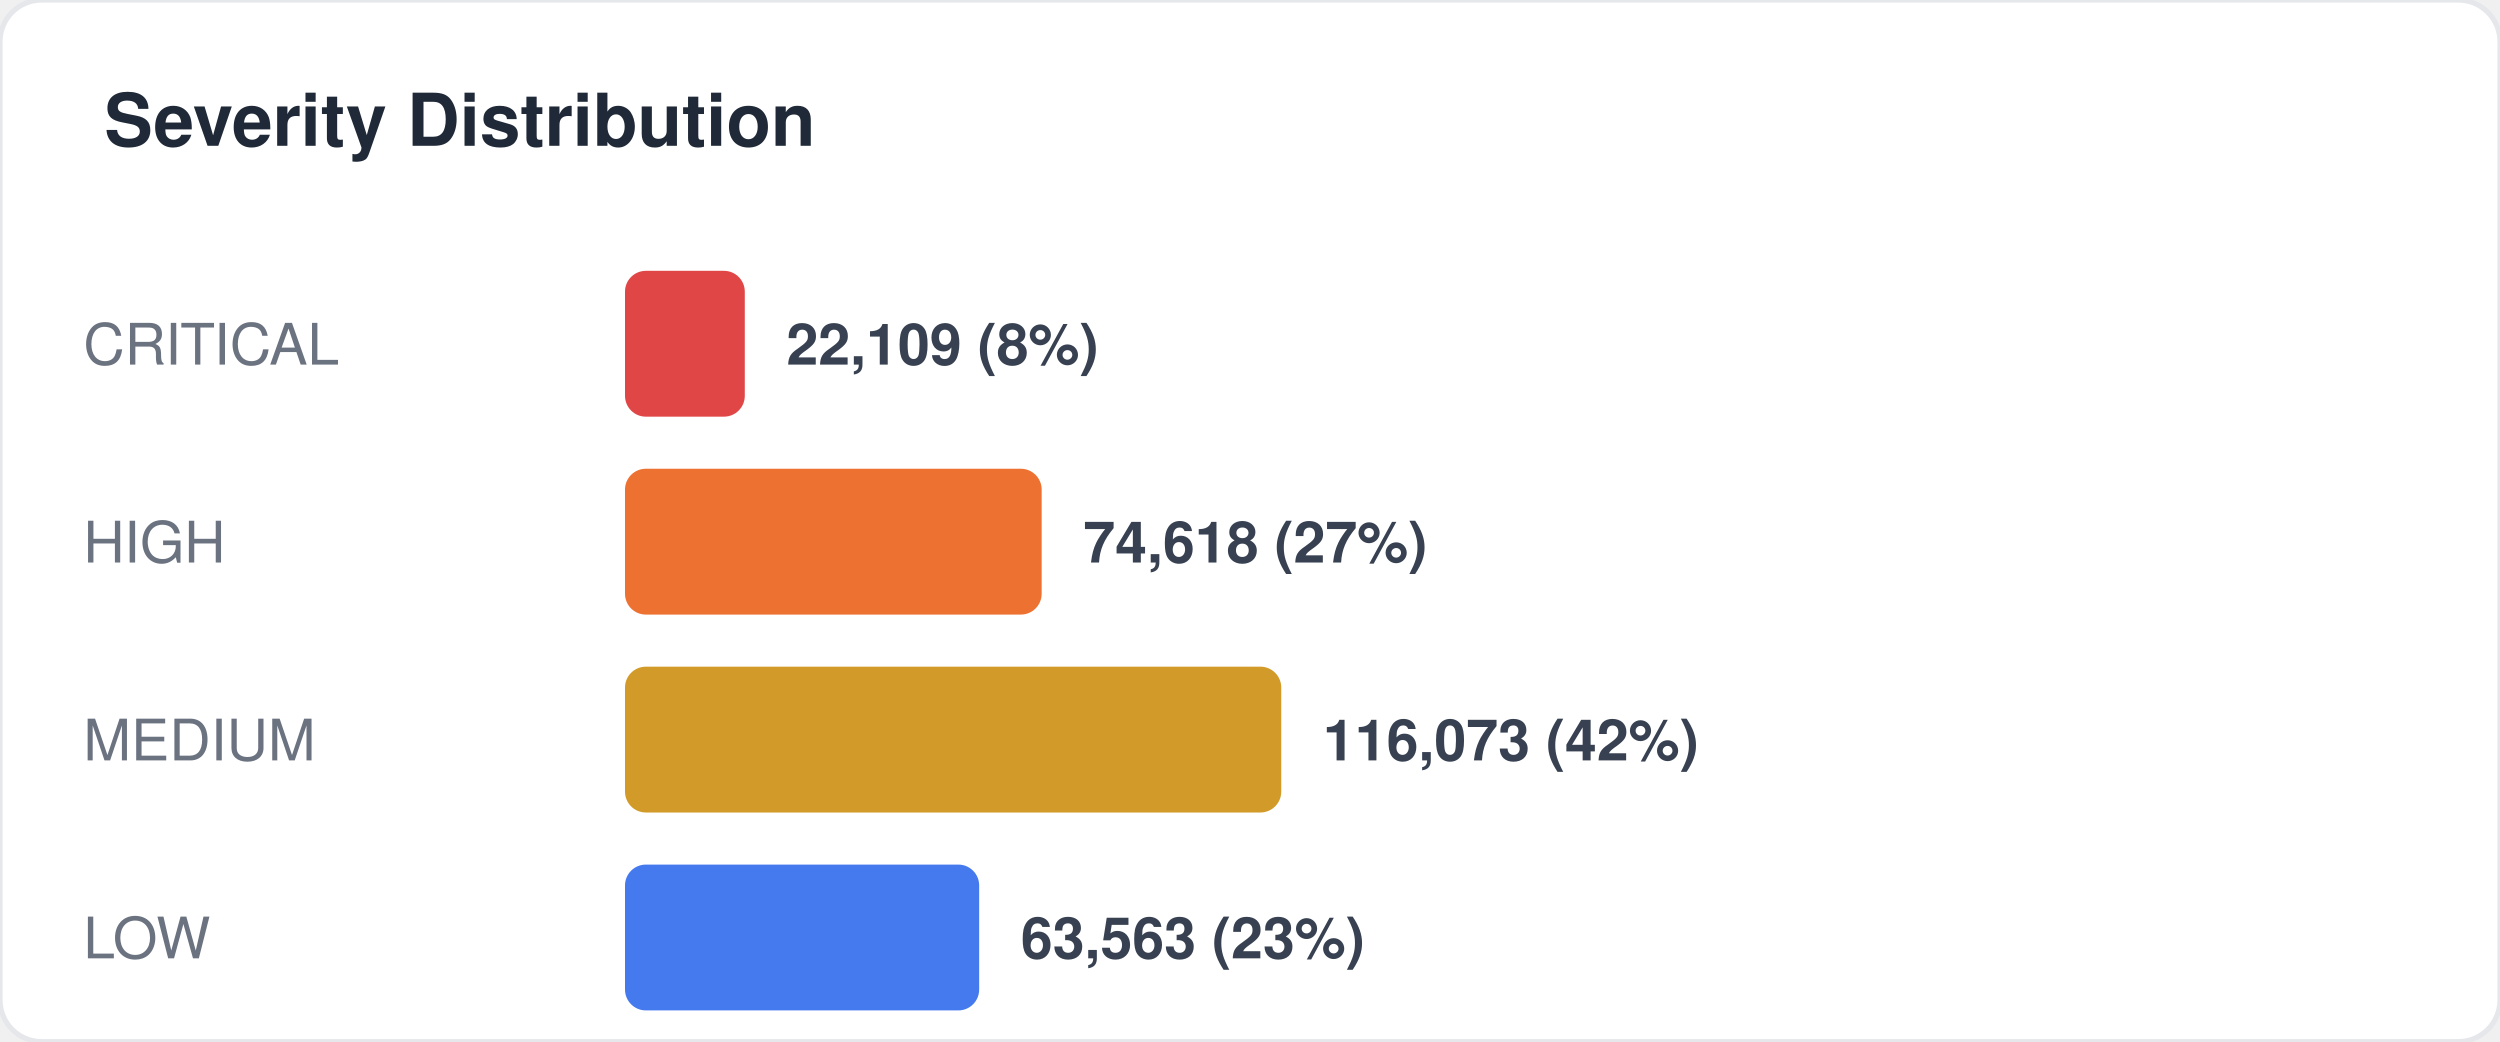
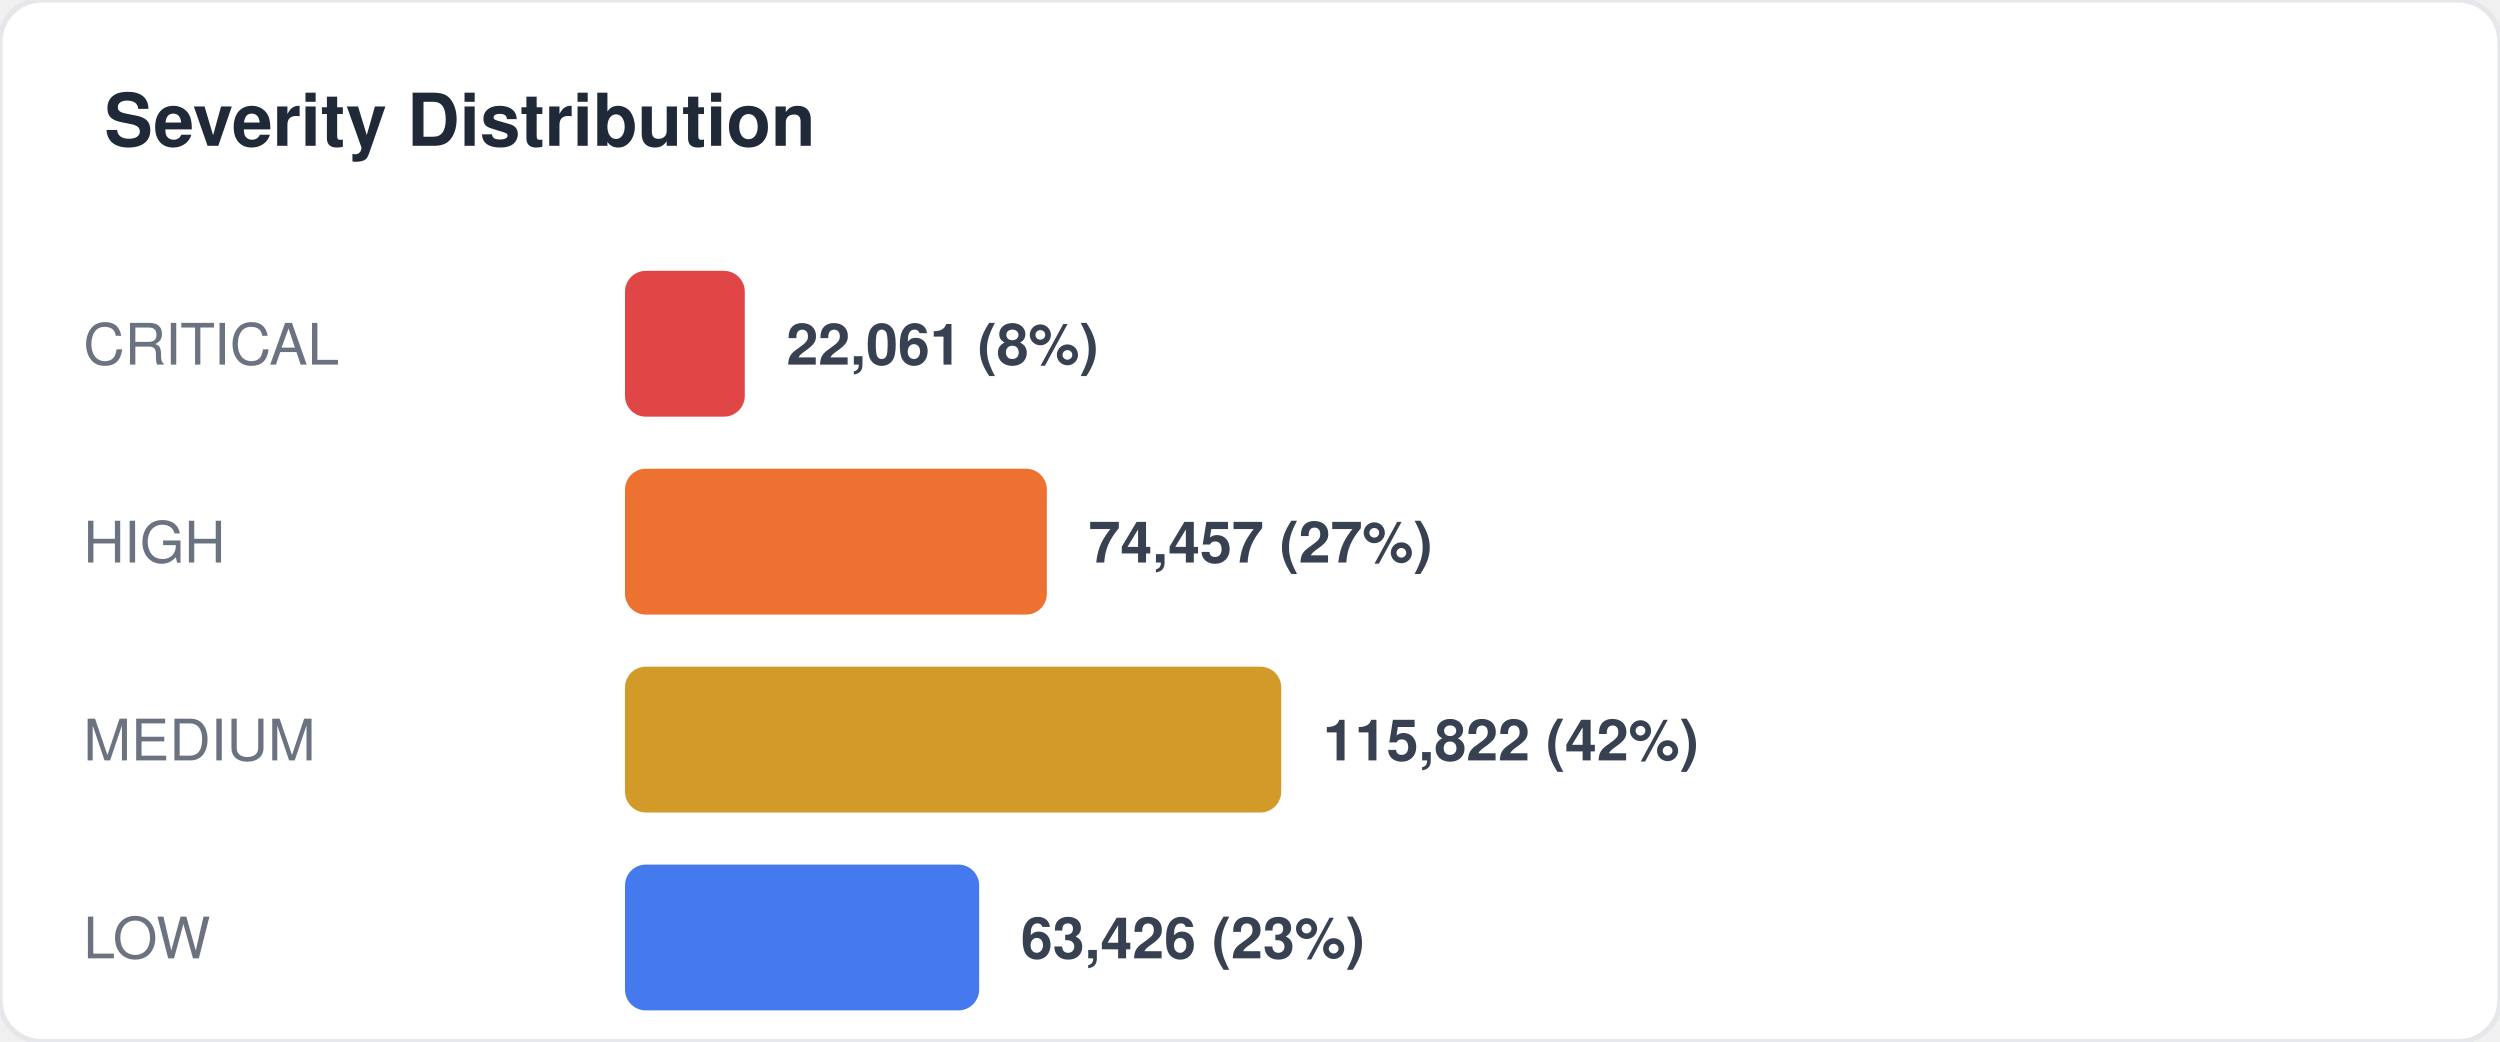
<svg xmlns="http://www.w3.org/2000/svg" width="480" height="200" viewBox="0 0 480 200" fill="none">
  <style>
  text { font-family: -apple-system, BlinkMacSystemFont, "Segoe UI", Helvetica, Arial, sans-serif; }
  .title { font-size: 14px; font-weight: 700; fill: #1f2937; }
  .label { font-size: 11px; fill: #6b7280; }
  .value { font-size: 11px; font-weight: 600; fill: #374151; }
  .big-number { font-size: 28px; font-weight: 800; fill: #111827; }
  .sub { font-size: 10px; fill: #9ca3af; }
</style>
  <rect width="480" height="200" rx="8" fill="#ffffff" stroke="#e5e7eb" stroke-width="1" />
  <text x="20" y="28" class="title">Severity Distribution</text>
  <text x="16" y="70" class="label">CRITICAL</text>
  <rect x="120" y="52" width="23" height="28" rx="4" fill="#dc2626" opacity="0.85" />
-   <text x="151" y="70" class="value">22,109 (8%)</text>
+   <text x="151" y="70" class="value">22,061 (8%)</text>
  <text x="16" y="108" class="label">HIGH</text>
-   <rect x="120" y="90" width="80" height="28" rx="4" fill="#ea580c" opacity="0.85" />
-   <text x="208" y="108" class="value">74,618 (27%)</text>
+   <rect x="120" y="90" width="81" height="28" rx="4" fill="#ea580c" opacity="0.85" />
+   <text x="209" y="108" class="value">74,457 (27%)</text>
  <text x="16" y="146" class="label">MEDIUM</text>
  <rect x="120" y="128" width="126" height="28" rx="4" fill="#ca8a04" opacity="0.85" />
-   <text x="254" y="146" class="value">116,073 (42%)</text>
+   <text x="254" y="146" class="value">115,822 (42%)</text>
  <text x="16" y="184" class="label">LOW</text>
  <rect x="120" y="166" width="68" height="28" rx="4" fill="#2563eb" opacity="0.85" />
-   <text x="196" y="184" class="value">63,563 (23%)</text>
+   <text x="196" y="184" class="value">63,426 (23%)</text>
</svg>
